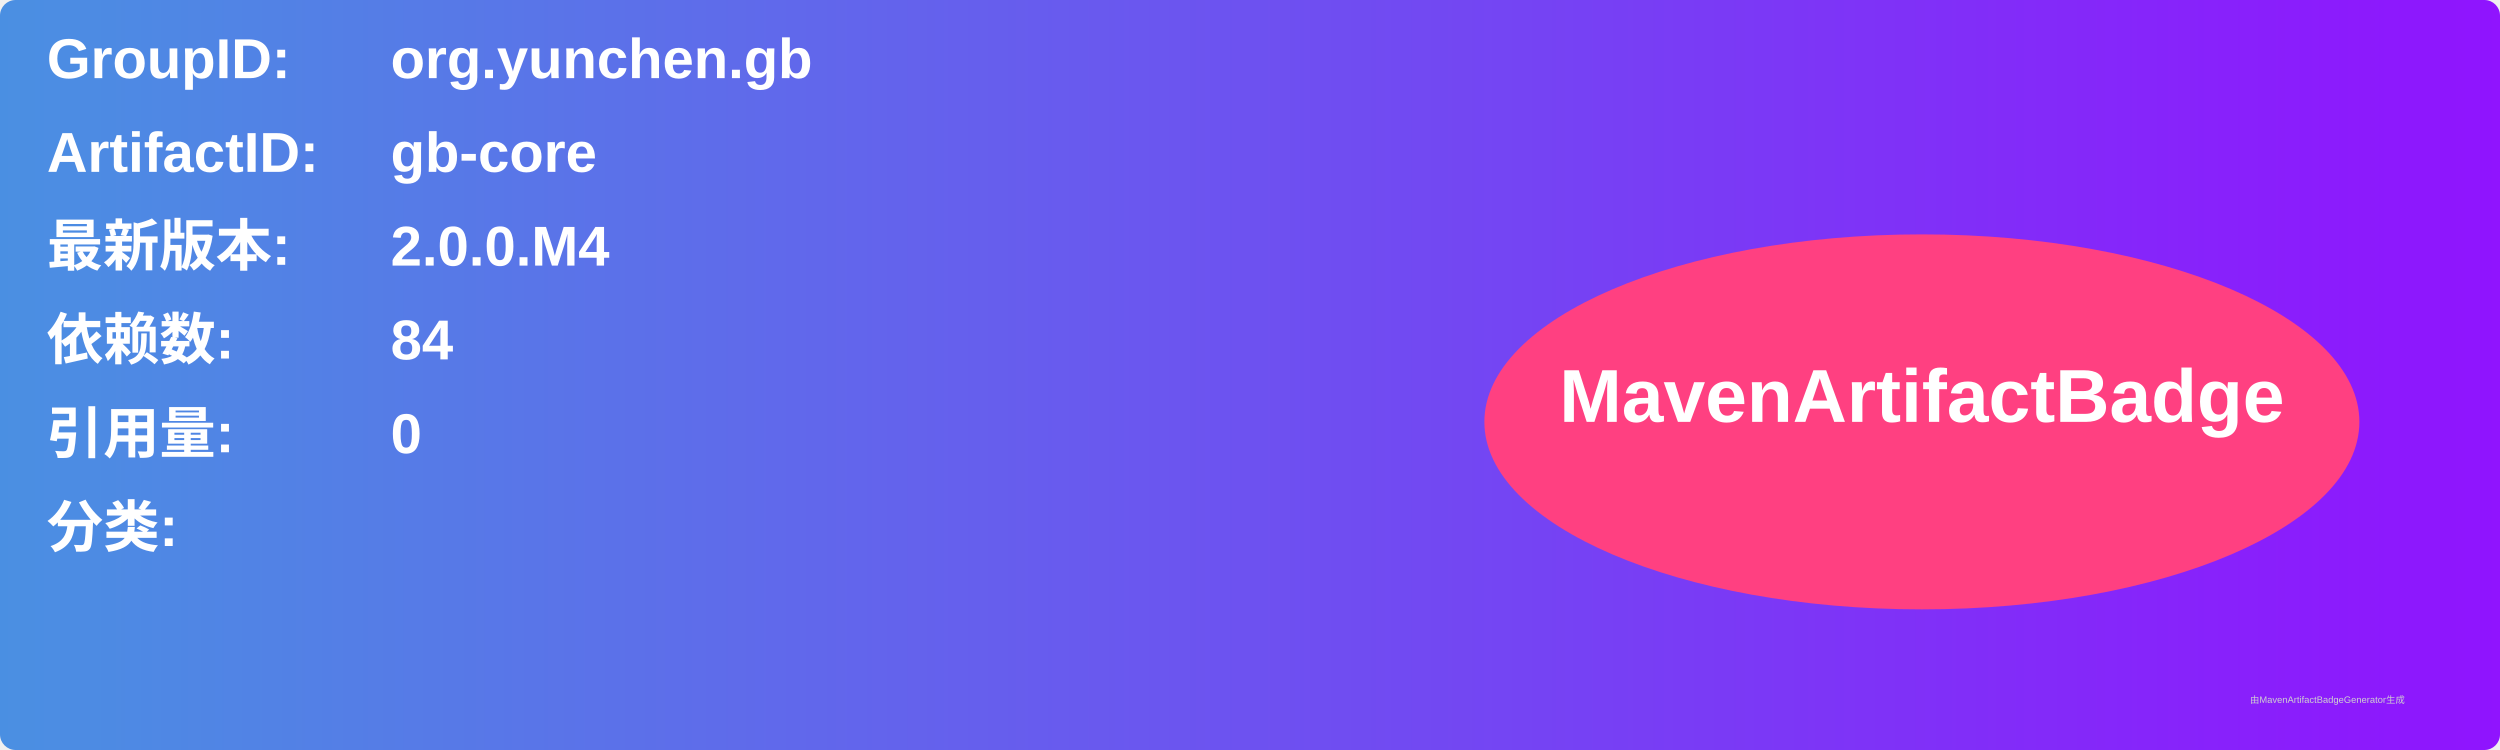
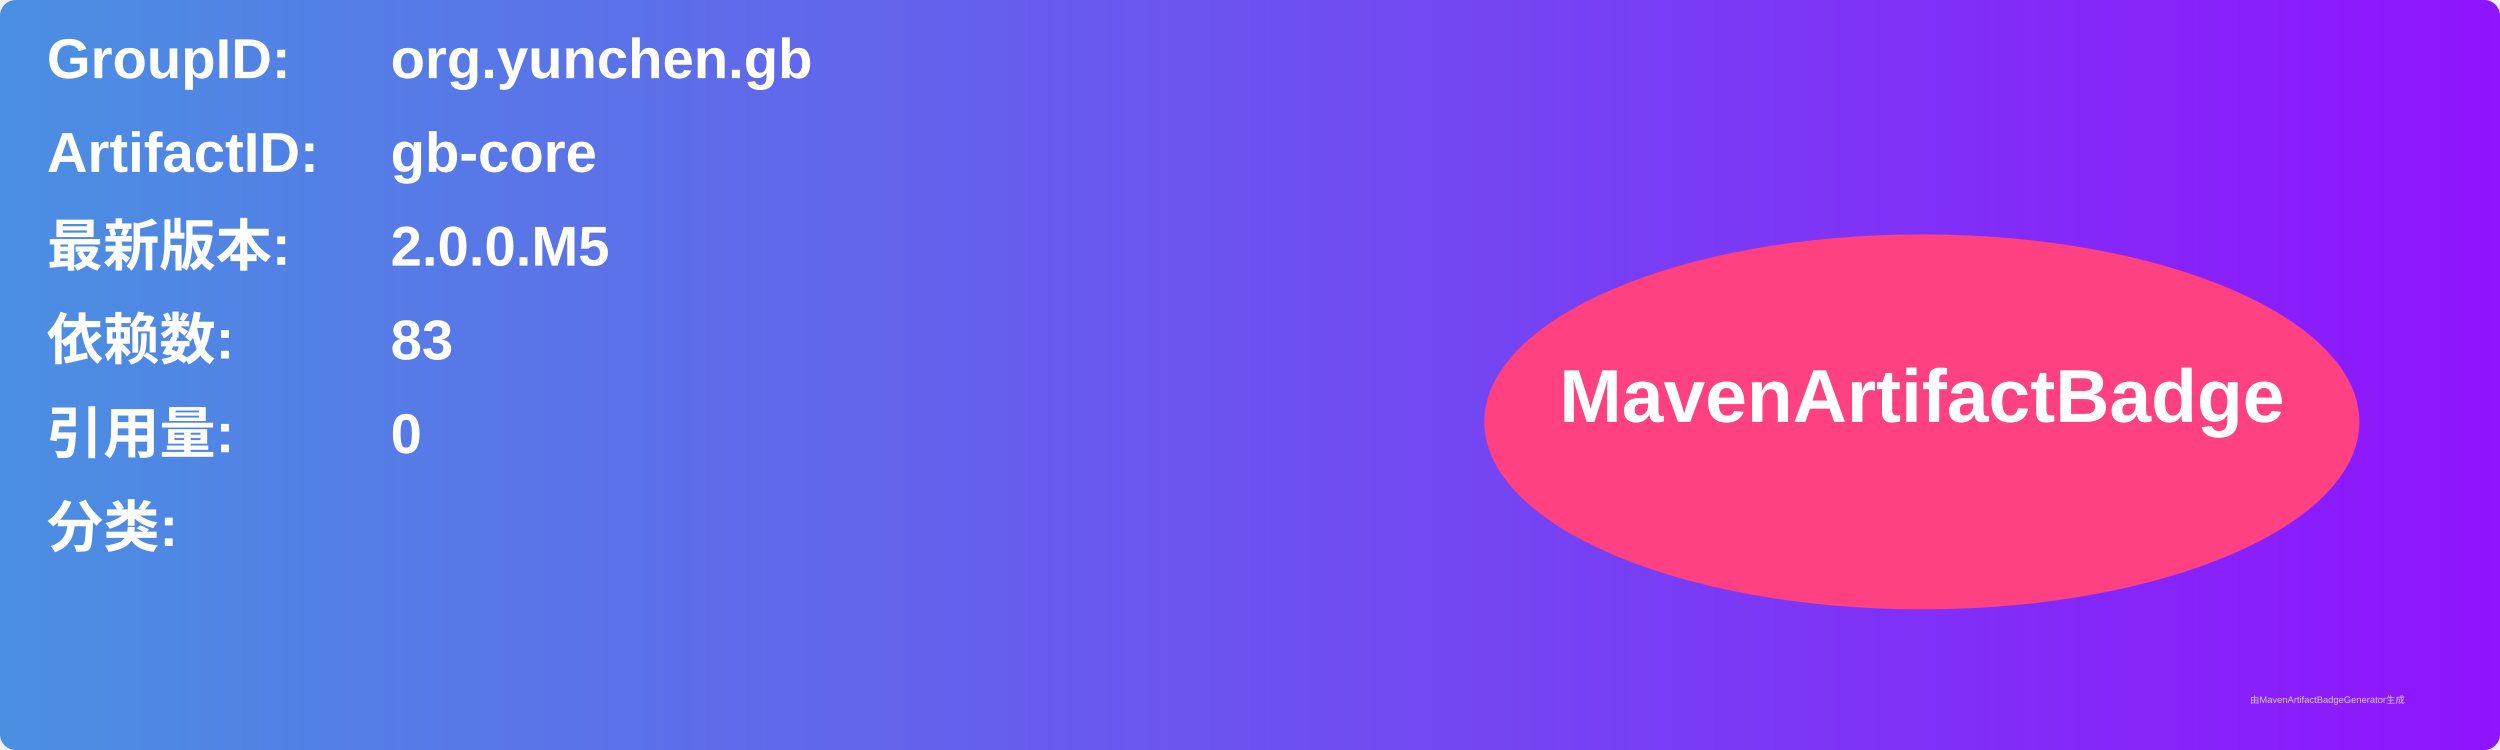
<svg xmlns="http://www.w3.org/2000/svg" width="800" height="240" viewBox="0 0 800 240">
  <linearGradient id="grad" x1="0%" y1="0%" x2="100%" y2="0%">
    <stop offset="0%" stop-color="#4a90e2" />
    <stop offset="100%" stop-color="#9013fe" />
  </linearGradient>
  <rect width="100%" height="100%" rx="5" ry="5" fill="url(#grad)" />
  <g transform="translate(15, 15)">
    <text x="0" y="10" font-family="Arial" font-size="18" fill="white" font-weight="bold" width="260">GroupID:</text>
    <text x="110" y="10" font-family="Arial" font-size="18" fill="white" font-weight="bold" width="460">org.yunchen.gb</text>
    <text x="0" y="40" font-family="Arial" font-size="18" fill="white" font-weight="bold" width="260">ArtifactID:</text>
    <text x="110" y="40" font-family="Arial" font-size="18" fill="white" font-weight="bold" width="460">gb-core</text>
    <text x="0" y="70" font-family="Arial" font-size="18" fill="white" font-weight="bold">最新版本:</text>
    <text x="110" y="70" font-family="Arial" font-size="18" fill="white" font-weight="bold">
-       <tspan font-weight="bold">2.0.0.M4</tspan>
+       <tspan font-weight="bold">2.0.0.M5</tspan>
    </text>
    <text x="0" y="100" font-family="Arial" font-size="18" fill="white" font-weight="bold">依赖数: </text>
    <text x="110" y="100" font-family="Arial" font-size="18" fill="white">
-       <tspan font-weight="bold">84</tspan>
+       <tspan font-weight="bold">83</tspan>
    </text>
    <text x="0" y="130" font-family="Arial" font-size="18" fill="white" font-weight="bold">引用量: </text>
    <text x="110" y="130" font-family="Arial" font-size="18" fill="white">
      <tspan font-weight="bold">0</tspan>
    </text>
    <text x="0" y="160" font-family="Arial" font-size="18" fill="white" font-weight="bold">分类:</text>
    <text x="10" y="190" font-family="Arial" font-size="10" fill="white">
      <tspan font-weight="bold" />
    </text>
    <ellipse cx="600" cy="120" rx="140" ry="60" fill="#ff4081" />
    <text x="600" y="120" text-anchor="middle" font-family="Arial" font-size="24" fill="white" font-weight="bold">MavenArtifactBadge</text>
  </g>
  <text x="720" y="225" font-family="Arial" font-size="3" fill="#d0d0d0">由MavenArtifactBadgeGenerator生成</text>
</svg>
